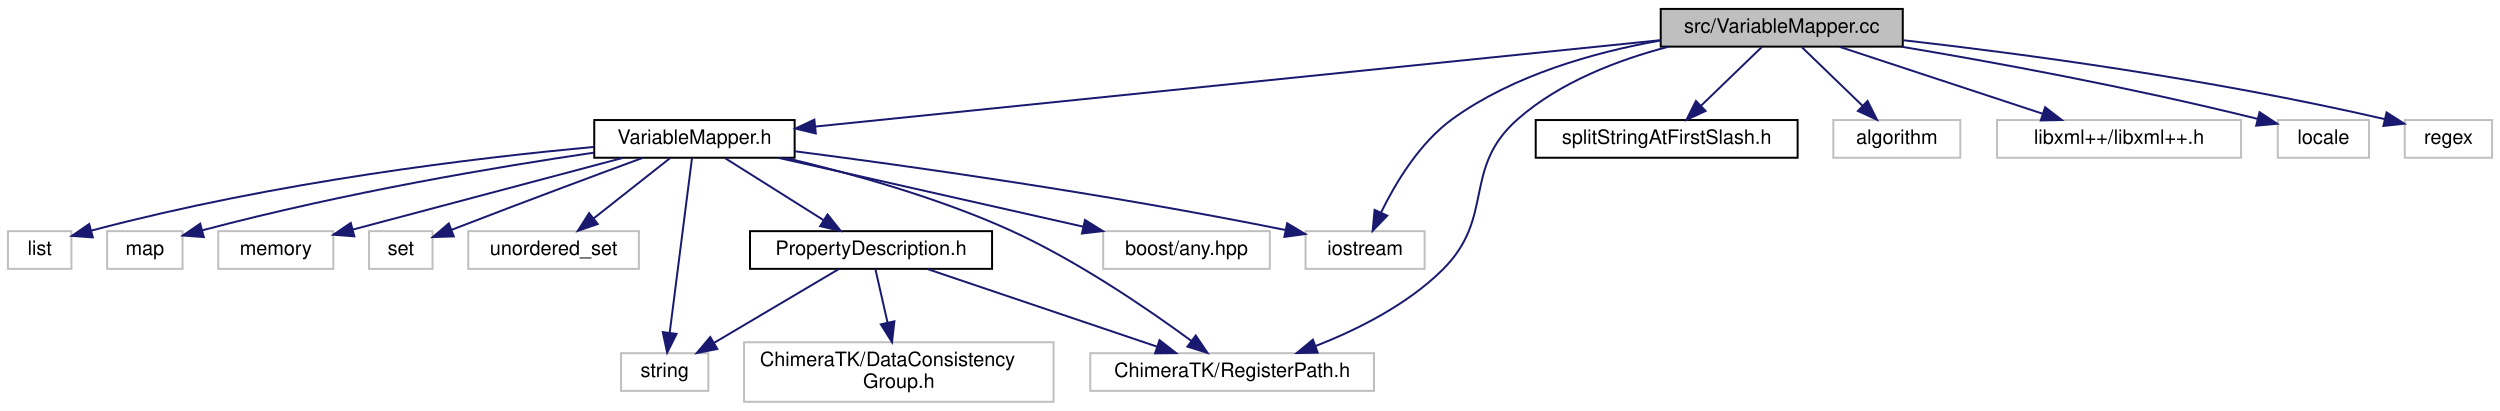
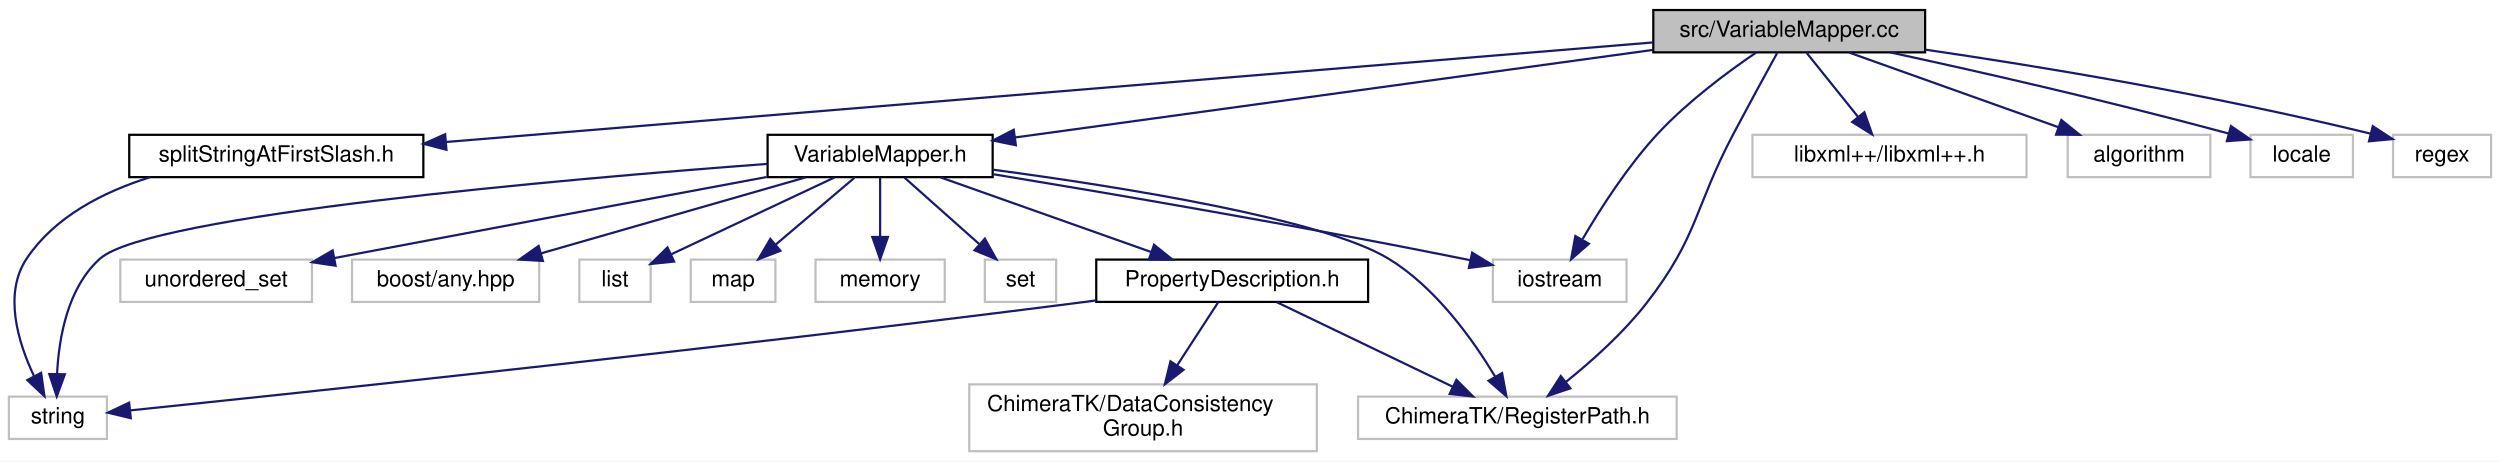
- <svg xmlns="http://www.w3.org/2000/svg" xmlns:xlink="http://www.w3.org/1999/xlink" width="1260pt" height="207pt" viewBox="0.00 0.00 1260.00 207.00">
+ <svg xmlns="http://www.w3.org/2000/svg" xmlns:xlink="http://www.w3.org/1999/xlink" width="1122pt" height="207pt" viewBox="0.00 0.00 1122.00 207.00">
  <g id="graph0" class="graph" transform="scale(1 1) rotate(0) translate(4 203)">
-     <polygon fill="#ffffff" stroke="transparent" points="-4,4 -4,-203 1256,-203 1256,4 -4,4" />
+     <polygon fill="#ffffff" stroke="transparent" points="-4,4 -4,-203 1118,-203 1118,4 -4,4" />
    <g id="node1" class="node">
-       <polygon fill="#bfbfbf" stroke="#000000" points="833,-179.5 833,-198.5 955,-198.5 955,-179.5 833,-179.5" />
-       <text text-anchor="middle" x="894" y="-186.5" font-family="Helvetica,sans-Serif" font-size="10.00" fill="#000000">src/VariableMapper.cc</text>
+       <polygon fill="#bfbfbf" stroke="#000000" points="738,-179.5 738,-198.5 860,-198.5 860,-179.5 738,-179.5" />
+       <text text-anchor="middle" x="799" y="-186.5" font-family="Helvetica,sans-Serif" font-size="10.00" fill="#000000">src/VariableMapper.cc</text>
    </g>
    <g id="node2" class="node">
      <g id="a_node2">
        <a xlink:href="_variable_mapper_8h.html" target="_top" xlink:title="VariableMapper.h">
-           <polygon fill="#ffffff" stroke="#000000" points="295.5,-123.5 295.5,-142.5 396.5,-142.5 396.5,-123.5 295.5,-123.5" />
-           <text text-anchor="middle" x="346" y="-130.5" font-family="Helvetica,sans-Serif" font-size="10.00" fill="#000000">VariableMapper.h</text>
+           <polygon fill="#ffffff" stroke="#000000" points="340.5,-123.5 340.5,-142.5 441.5,-142.5 441.5,-123.5 340.5,-123.5" />
+           <text text-anchor="middle" x="391" y="-130.5" font-family="Helvetica,sans-Serif" font-size="10.00" fill="#000000">VariableMapper.h</text>
        </a>
      </g>
    </g>
    <g id="edge1" class="edge">
-       <path fill="none" stroke="#191970" d="M832.997,-182.766C727.565,-171.992 512.452,-150.01 407.013,-139.235" />
-       <polygon fill="#191970" stroke="#191970" points="407.157,-135.732 396.853,-138.197 406.445,-142.695 407.157,-135.732" />
+       <path fill="none" stroke="#191970" d="M737.918,-180.616C660.69,-170.016 528.546,-151.879 451.564,-141.313" />
+       <polygon fill="#191970" stroke="#191970" points="451.922,-137.829 441.539,-139.937 450.97,-144.764 451.922,-137.829" />
    </g>
-     <g id="node3" class="node">
-       <polygon fill="#ffffff" stroke="#bfbfbf" points="545.5,-6 545.5,-25 688.5,-25 688.5,-6 545.5,-6" />
-       <text text-anchor="middle" x="617" y="-13" font-family="Helvetica,sans-Serif" font-size="10.00" fill="#000000">ChimeraTK/RegisterPath.h</text>
-     </g>
-     <g id="edge16" class="edge">
-       <path fill="none" stroke="#191970" d="M836.96,-179.457C811.359,-172.79 782.214,-161.609 761,-143 732.61,-118.097 749.855,-93.551 723,-67 705.21,-49.411 680.232,-36.876 658.991,-28.579" />
-       <polygon fill="#191970" stroke="#191970" points="660.127,-25.267 649.534,-25.062 657.687,-31.828 660.127,-25.267" />
-     </g>
-     <g id="node5" class="node">
-       <polygon fill="#ffffff" stroke="#bfbfbf" points="654,-67.5 654,-86.5 714,-86.5 714,-67.5 654,-67.5" />
-       <text text-anchor="middle" x="684" y="-74.5" font-family="Helvetica,sans-Serif" font-size="10.00" fill="#000000">iostream</text>
+     <g id="node6" class="node">
+       <polygon fill="#ffffff" stroke="#bfbfbf" points="605.5,-6 605.5,-25 748.5,-25 748.5,-6 605.5,-6" />
+       <text text-anchor="middle" x="677" y="-13" font-family="Helvetica,sans-Serif" font-size="10.00" fill="#000000">ChimeraTK/RegisterPath.h</text>
    </g>
    <g id="edge18" class="edge">
-       <path fill="none" stroke="#191970" d="M832.668,-182.554C799.214,-176.583 758.523,-165.095 728,-143 711.504,-131.059 699.384,-110.891 692.089,-95.985" />
-       <polygon fill="#191970" stroke="#191970" points="695.167,-94.301 687.815,-86.672 688.805,-97.221 695.167,-94.301" />
+       <path fill="none" stroke="#191970" d="M793.568,-179.166C788.457,-169.877 780.623,-155.538 774,-143 756.268,-109.43 758.259,-97.006 735,-67 724.644,-53.64 710.498,-40.999 698.769,-31.584" />
+       <polygon fill="#191970" stroke="#191970" points="700.785,-28.718 690.745,-25.335 696.484,-34.241 700.785,-28.718" />
+     </g>
+     <g id="node9" class="node">
+       <polygon fill="#ffffff" stroke="#bfbfbf" points="666,-67.5 666,-86.5 726,-86.5 726,-67.5 666,-67.5" />
+       <text text-anchor="middle" x="696" y="-74.5" font-family="Helvetica,sans-Serif" font-size="10.00" fill="#000000">iostream</text>
+     </g>
+     <g id="edge20" class="edge">
+       <path fill="none" stroke="#191970" d="M784.1,-179.386C771.473,-170.794 753.344,-157.373 740,-143 726.579,-128.544 714.402,-109.604 706.279,-95.722" />
+       <polygon fill="#191970" stroke="#191970" points="709.104,-93.609 701.12,-86.644 703.018,-97.068 709.104,-93.609" />
    </g>
    <g id="node14" class="node">
      <g id="a_node14">
        <a xlink:href="split_string_at_first_slash_8h.html" target="_top" xlink:title="splitStringAtFirstSlash.h">
-           <polygon fill="#ffffff" stroke="#000000" points="770,-123.5 770,-142.5 902,-142.5 902,-123.5 770,-123.5" />
-           <text text-anchor="middle" x="836" y="-130.5" font-family="Helvetica,sans-Serif" font-size="10.00" fill="#000000">splitStringAtFirstSlash.h</text>
+           <polygon fill="#ffffff" stroke="#000000" points="54,-123.5 54,-142.5 186,-142.5 186,-123.5 54,-123.5" />
+           <text text-anchor="middle" x="120" y="-130.5" font-family="Helvetica,sans-Serif" font-size="10.00" fill="#000000">splitStringAtFirstSlash.h</text>
        </a>
      </g>
    </g>
    <g id="edge15" class="edge">
-       <path fill="none" stroke="#191970" d="M883.897,-179.245C875.497,-171.135 863.351,-159.407 853.392,-149.792" />
-       <polygon fill="#191970" stroke="#191970" points="855.612,-147.071 845.987,-142.643 850.75,-152.107 855.612,-147.071" />
+       <path fill="none" stroke="#191970" d="M737.846,-183.956C613.703,-173.718 332.415,-150.519 196.435,-139.304" />
+       <polygon fill="#191970" stroke="#191970" points="196.362,-135.786 186.108,-138.452 195.786,-142.762 196.362,-135.786" />
    </g>
    <g id="node15" class="node">
-       <polygon fill="#ffffff" stroke="#bfbfbf" points="920,-123.5 920,-142.5 984,-142.5 984,-123.5 920,-123.5" />
-       <text text-anchor="middle" x="952" y="-130.5" font-family="Helvetica,sans-Serif" font-size="10.00" fill="#000000">algorithm</text>
+       <polygon fill="#ffffff" stroke="#bfbfbf" points="782.5,-123.5 782.5,-142.5 905.5,-142.5 905.5,-123.5 782.5,-123.5" />
+       <text text-anchor="middle" x="844" y="-130.5" font-family="Helvetica,sans-Serif" font-size="10.00" fill="#000000">libxml++/libxml++.h</text>
    </g>
    <g id="edge17" class="edge">
-       <path fill="none" stroke="#191970" d="M904.103,-179.245C912.503,-171.135 924.649,-159.407 934.608,-149.792" />
-       <polygon fill="#191970" stroke="#191970" points="937.25,-152.107 942.013,-142.643 932.388,-147.071 937.25,-152.107" />
+       <path fill="none" stroke="#191970" d="M806.838,-179.245C813.162,-171.376 822.222,-160.101 829.814,-150.654" />
+       <polygon fill="#191970" stroke="#191970" points="832.716,-152.63 836.251,-142.643 827.259,-148.245 832.716,-152.63" />
    </g>
    <g id="node16" class="node">
-       <polygon fill="#ffffff" stroke="#bfbfbf" points="1002.5,-123.5 1002.5,-142.5 1125.5,-142.5 1125.5,-123.5 1002.5,-123.5" />
-       <text text-anchor="middle" x="1064" y="-130.5" font-family="Helvetica,sans-Serif" font-size="10.00" fill="#000000">libxml++/libxml++.h</text>
+       <polygon fill="#ffffff" stroke="#bfbfbf" points="924,-123.5 924,-142.5 988,-142.5 988,-123.5 924,-123.5" />
+       <text text-anchor="middle" x="956" y="-130.5" font-family="Helvetica,sans-Serif" font-size="10.00" fill="#000000">algorithm</text>
    </g>
    <g id="edge19" class="edge">
-       <path fill="none" stroke="#191970" d="M923.224,-179.373C951.492,-170.061 994.496,-155.895 1025.534,-145.671" />
-       <polygon fill="#191970" stroke="#191970" points="1026.754,-148.954 1035.157,-142.501 1024.564,-142.306 1026.754,-148.954" />
+       <path fill="none" stroke="#191970" d="M825.989,-179.373C851.87,-170.142 891.125,-156.14 919.729,-145.938" />
+       <polygon fill="#191970" stroke="#191970" points="921.12,-149.157 929.363,-142.501 918.768,-142.564 921.12,-149.157" />
    </g>
    <g id="node17" class="node">
-       <polygon fill="#ffffff" stroke="#bfbfbf" points="1144,-123.5 1144,-142.5 1190,-142.5 1190,-123.5 1144,-123.5" />
-       <text text-anchor="middle" x="1167" y="-130.5" font-family="Helvetica,sans-Serif" font-size="10.00" fill="#000000">locale</text>
+       <polygon fill="#ffffff" stroke="#bfbfbf" points="1006,-123.5 1006,-142.5 1052,-142.5 1052,-123.5 1006,-123.5" />
+       <text text-anchor="middle" x="1029" y="-130.5" font-family="Helvetica,sans-Serif" font-size="10.00" fill="#000000">locale</text>
    </g>
-     <g id="edge20" class="edge">
-       <path fill="none" stroke="#191970" d="M954.336,-179.452C1001.04,-171.613 1067.477,-159.488 1133.875,-143.081" />
-       <polygon fill="#191970" stroke="#191970" points="1134.818,-146.453 1143.669,-140.629 1133.118,-139.662 1134.818,-146.453" />
+     <g id="edge21" class="edge">
+       <path fill="none" stroke="#191970" d="M844.458,-179.45C882.543,-171.221 938.531,-158.601 996.002,-143.13" />
+       <polygon fill="#191970" stroke="#191970" points="997.256,-146.416 1005.988,-140.417 995.42,-139.661 997.256,-146.416" />
    </g>
    <g id="node18" class="node">
-       <polygon fill="#ffffff" stroke="#bfbfbf" points="1208,-123.5 1208,-142.5 1252,-142.5 1252,-123.5 1208,-123.5" />
-       <text text-anchor="middle" x="1230" y="-130.5" font-family="Helvetica,sans-Serif" font-size="10.00" fill="#000000">regex</text>
+       <polygon fill="#ffffff" stroke="#bfbfbf" points="1070,-123.5 1070,-142.5 1114,-142.5 1114,-123.5 1070,-123.5" />
+       <text text-anchor="middle" x="1092" y="-130.5" font-family="Helvetica,sans-Serif" font-size="10.00" fill="#000000">regex</text>
    </g>
-     <g id="edge21" class="edge">
-       <path fill="none" stroke="#191970" d="M955.026,-182.749C1014.818,-175.961 1108.584,-163.548 1198.014,-142.934" />
-       <polygon fill="#191970" stroke="#191970" points="1198.833,-146.337 1207.771,-140.648 1197.236,-139.522 1198.833,-146.337" />
+     <g id="edge22" class="edge">
+       <path fill="none" stroke="#191970" d="M860.117,-180.714C911.241,-173.229 986.198,-160.968 1059.845,-143.032" />
+       <polygon fill="#191970" stroke="#191970" points="1060.888,-146.38 1069.755,-140.582 1059.207,-139.585 1060.888,-146.38" />
    </g>
-     <g id="edge2" class="edge">
-       <path fill="none" stroke="#191970" d="M391.776,-123.44C424.23,-115.787 468.347,-103.584 505,-87 538.99,-71.621 574.731,-47.139 596.447,-31.193" />
-       <polygon fill="#191970" stroke="#191970" points="598.653,-33.914 604.582,-25.134 594.472,-28.3 598.653,-33.914" />
-     </g>
-     <g id="node4" class="node">
-       <polygon fill="#ffffff" stroke="#bfbfbf" points="552,-67.5 552,-86.5 636,-86.5 636,-67.5 552,-67.5" />
-       <text text-anchor="middle" x="594" y="-74.5" font-family="Helvetica,sans-Serif" font-size="10.00" fill="#000000">boost/any.hpp</text>
-     </g>
-     <g id="edge3" class="edge">
-       <path fill="none" stroke="#191970" d="M388.351,-123.437C430.794,-113.853 496.212,-99.081 541.831,-88.78" />
-       <polygon fill="#191970" stroke="#191970" points="542.84,-92.14 551.824,-86.524 541.298,-85.312 542.84,-92.14" />
-     </g>
-     <g id="edge4" class="edge">
-       <path fill="none" stroke="#191970" d="M396.527,-126.769C454.156,-119.319 551.369,-105.711 644.017,-87.047" />
-       <polygon fill="#191970" stroke="#191970" points="644.735,-90.473 653.834,-85.047 643.337,-83.614 644.735,-90.473" />
-     </g>
-     <g id="node6" class="node">
-       <polygon fill="#ffffff" stroke="#bfbfbf" points="0,-67.5 0,-86.5 32,-86.5 32,-67.5 0,-67.5" />
-       <text text-anchor="middle" x="16" y="-74.5" font-family="Helvetica,sans-Serif" font-size="10.00" fill="#000000">list</text>
-     </g>
-     <g id="edge5" class="edge">
-       <path fill="none" stroke="#191970" d="M295.339,-128.964C236.305,-123.468 135.885,-111.66 42.146,-86.803" />
-       <polygon fill="#191970" stroke="#191970" points="42.789,-83.351 32.221,-84.115 40.959,-90.108 42.789,-83.351" />
-     </g>
-     <g id="node7" class="node">
-       <polygon fill="#ffffff" stroke="#bfbfbf" points="50,-67.5 50,-86.5 88,-86.5 88,-67.5 50,-67.5" />
-       <text text-anchor="middle" x="69" y="-74.5" font-family="Helvetica,sans-Serif" font-size="10.00" fill="#000000">map</text>
-     </g>
-     <g id="edge6" class="edge">
-       <path fill="none" stroke="#191970" d="M295.393,-126.085C246.883,-118.914 171.53,-106.357 98.036,-86.952" />
-       <polygon fill="#191970" stroke="#191970" points="98.717,-83.511 88.151,-84.297 96.901,-90.271 98.717,-83.511" />
-     </g>
-     <g id="node8" class="node">
-       <polygon fill="#ffffff" stroke="#bfbfbf" points="106,-67.5 106,-86.5 164,-86.5 164,-67.5 106,-67.5" />
-       <text text-anchor="middle" x="135" y="-74.5" font-family="Helvetica,sans-Serif" font-size="10.00" fill="#000000">memory</text>
-     </g>
-     <g id="edge7" class="edge">
-       <path fill="none" stroke="#191970" d="M309.728,-123.373C271.871,-113.326 212.722,-97.628 173.91,-87.327" />
-       <polygon fill="#191970" stroke="#191970" points="174.585,-83.885 164.022,-84.703 172.79,-90.651 174.585,-83.885" />
-     </g>
-     <g id="node9" class="node">
-       <polygon fill="#ffffff" stroke="#bfbfbf" points="182,-67.5 182,-86.5 214,-86.5 214,-67.5 182,-67.5" />
-       <text text-anchor="middle" x="198" y="-74.5" font-family="Helvetica,sans-Serif" font-size="10.00" fill="#000000">set</text>
-     </g>
-     <g id="edge8" class="edge">
-       <path fill="none" stroke="#191970" d="M320.02,-123.478C296.932,-114.973 262.051,-102.022 223.464,-87.127" />
-       <polygon fill="#191970" stroke="#191970" points="224.706,-83.855 214.117,-83.509 222.179,-90.383 224.706,-83.855" />
-     </g>
-     <g id="node10" class="node">
-       <polygon fill="#ffffff" stroke="#bfbfbf" points="232,-67.5 232,-86.5 318,-86.5 318,-67.5 232,-67.5" />
-       <text text-anchor="middle" x="275" y="-74.5" font-family="Helvetica,sans-Serif" font-size="10.00" fill="#000000">unordered_set</text>
-     </g>
-     <g id="edge9" class="edge">
-       <path fill="none" stroke="#191970" d="M333.633,-123.246C323.045,-114.894 307.594,-102.708 295.211,-92.941" />
-       <polygon fill="#191970" stroke="#191970" points="297.245,-90.088 287.226,-86.643 292.91,-95.584 297.245,-90.088" />
-     </g>
-     <g id="node11" class="node">
-       <polygon fill="#ffffff" stroke="#bfbfbf" points="309,-6 309,-25 353,-25 353,-6 309,-6" />
-       <text text-anchor="middle" x="331" y="-13" font-family="Helvetica,sans-Serif" font-size="10.00" fill="#000000">string</text>
-     </g>
-     <g id="edge10" class="edge">
-       <path fill="none" stroke="#191970" d="M344.772,-123.385C342.322,-104.191 336.781,-60.786 333.523,-35.266" />
-       <polygon fill="#191970" stroke="#191970" points="336.983,-34.725 332.245,-25.248 330.039,-35.611 336.983,-34.725" />
-     </g>
-     <g id="node12" class="node">
-       <g id="a_node12">
+     <g id="node3" class="node">
+       <g id="a_node3">
        <a xlink:href="_property_description_8h.html" target="_top" xlink:title="PropertyDescription.h">
-           <polygon fill="#ffffff" stroke="#000000" points="374,-67.5 374,-86.5 496,-86.5 496,-67.5 374,-67.5" />
-           <text text-anchor="middle" x="435" y="-74.5" font-family="Helvetica,sans-Serif" font-size="10.00" fill="#000000">PropertyDescription.h</text>
+           <polygon fill="#ffffff" stroke="#000000" points="488,-67.5 488,-86.5 610,-86.5 610,-67.5 488,-67.5" />
+           <text text-anchor="middle" x="549" y="-74.5" font-family="Helvetica,sans-Serif" font-size="10.00" fill="#000000">PropertyDescription.h</text>
        </a>
      </g>
    </g>
+     <g id="edge2" class="edge">
+       <path fill="none" stroke="#191970" d="M418.161,-123.373C444.207,-114.142 483.712,-100.14 512.498,-89.938" />
+       <polygon fill="#191970" stroke="#191970" points="513.937,-93.141 522.193,-86.501 511.599,-86.543 513.937,-93.141" />
+     </g>
+     <g id="node4" class="node">
+       <polygon fill="#ffffff" stroke="#bfbfbf" points="0,-6 0,-25 44,-25 44,-6 0,-6" />
+       <text text-anchor="middle" x="22" y="-13" font-family="Helvetica,sans-Serif" font-size="10.00" fill="#000000">string</text>
+     </g>
+     <g id="edge14" class="edge">
+       <path fill="none" stroke="#191970" d="M340.456,-129.453C248.925,-122.583 63.099,-106.417 41,-87 26.418,-74.188 22.431,-51.586 21.612,-35.217" />
+       <polygon fill="#191970" stroke="#191970" points="25.11,-35.023 21.459,-25.077 18.11,-35.129 25.11,-35.023" />
+     </g>
+     <g id="edge7" class="edge">
+       <path fill="none" stroke="#191970" d="M441.729,-126.828C499.527,-119.097 589.764,-104.692 619,-87 640.263,-74.134 657.092,-50.521 667.031,-33.962" />
+       <polygon fill="#191970" stroke="#191970" points="670.138,-35.58 672.067,-25.162 664.062,-32.102 670.138,-35.58" />
+     </g>
+     <g id="node7" class="node">
+       <polygon fill="#ffffff" stroke="#bfbfbf" points="50,-67.5 50,-86.5 136,-86.5 136,-67.5 50,-67.5" />
+       <text text-anchor="middle" x="93" y="-74.5" font-family="Helvetica,sans-Serif" font-size="10.00" fill="#000000">unordered_set</text>
+     </g>
+     <g id="edge6" class="edge">
+       <path fill="none" stroke="#191970" d="M340.102,-123.561C292.483,-114.713 219.089,-101.03 145.971,-87.178" />
+       <polygon fill="#191970" stroke="#191970" points="146.604,-83.735 136.127,-85.311 145.3,-90.613 146.604,-83.735" />
+     </g>
+     <g id="node8" class="node">
+       <polygon fill="#ffffff" stroke="#bfbfbf" points="154,-67.5 154,-86.5 238,-86.5 238,-67.5 154,-67.5" />
+       <text text-anchor="middle" x="196" y="-74.5" font-family="Helvetica,sans-Serif" font-size="10.00" fill="#000000">boost/any.hpp</text>
+     </g>
+     <g id="edge8" class="edge">
+       <path fill="none" stroke="#191970" d="M357.478,-123.373C324.632,-113.94 274.44,-99.526 238.742,-89.275" />
+       <polygon fill="#191970" stroke="#191970" points="239.662,-85.897 229.084,-86.501 237.73,-92.626 239.662,-85.897" />
+     </g>
+     <g id="edge9" class="edge">
+       <path fill="none" stroke="#191970" d="M441.661,-124.827C494.349,-116.151 579.158,-101.687 652,-87 653.253,-86.747 654.524,-86.486 655.808,-86.219" />
+       <polygon fill="#191970" stroke="#191970" points="656.705,-89.606 665.745,-84.081 655.233,-82.763 656.705,-89.606" />
+     </g>
+     <g id="node10" class="node">
+       <polygon fill="#ffffff" stroke="#bfbfbf" points="256,-67.5 256,-86.5 288,-86.5 288,-67.5 256,-67.5" />
+       <text text-anchor="middle" x="272" y="-74.5" font-family="Helvetica,sans-Serif" font-size="10.00" fill="#000000">list</text>
+     </g>
+     <g id="edge10" class="edge">
+       <path fill="none" stroke="#191970" d="M370.543,-123.373C350.258,-113.828 319.134,-99.181 297.305,-88.909" />
+       <polygon fill="#191970" stroke="#191970" points="298.541,-85.622 288.002,-84.531 295.56,-91.956 298.541,-85.622" />
+     </g>
+     <g id="node11" class="node">
+       <polygon fill="#ffffff" stroke="#bfbfbf" points="306,-67.5 306,-86.5 344,-86.5 344,-67.5 306,-67.5" />
+       <text text-anchor="middle" x="325" y="-74.5" font-family="Helvetica,sans-Serif" font-size="10.00" fill="#000000">map</text>
+     </g>
    <g id="edge11" class="edge">
-       <path fill="none" stroke="#191970" d="M361.503,-123.246C375.158,-114.653 395.266,-102.001 410.999,-92.102" />
-       <polygon fill="#191970" stroke="#191970" points="413.075,-94.931 419.675,-86.643 409.347,-89.006 413.075,-94.931" />
+       <path fill="none" stroke="#191970" d="M379.504,-123.246C369.756,-114.975 355.574,-102.942 344.12,-93.223" />
+       <polygon fill="#191970" stroke="#191970" points="346.254,-90.444 336.365,-86.643 341.725,-95.781 346.254,-90.444" />
+     </g>
+     <g id="node12" class="node">
+       <polygon fill="#ffffff" stroke="#bfbfbf" points="362,-67.5 362,-86.5 420,-86.5 420,-67.5 362,-67.5" />
+       <text text-anchor="middle" x="391" y="-74.5" font-family="Helvetica,sans-Serif" font-size="10.00" fill="#000000">memory</text>
+     </g>
+     <g id="edge12" class="edge">
+       <path fill="none" stroke="#191970" d="M391,-123.246C391,-115.938 391,-105.694 391,-96.705" />
+       <polygon fill="#191970" stroke="#191970" points="394.5,-96.643 391,-86.643 387.5,-96.643 394.5,-96.643" />
+     </g>
+     <g id="node13" class="node">
+       <polygon fill="#ffffff" stroke="#bfbfbf" points="438,-67.5 438,-86.5 470,-86.5 470,-67.5 438,-67.5" />
+       <text text-anchor="middle" x="454" y="-74.5" font-family="Helvetica,sans-Serif" font-size="10.00" fill="#000000">set</text>
    </g>
    <g id="edge13" class="edge">
-       <path fill="none" stroke="#191970" d="M463.438,-67.391C494.557,-56.875 544.596,-39.966 579.048,-28.324" />
-       <polygon fill="#191970" stroke="#191970" points="580.409,-31.559 588.762,-25.042 578.168,-24.927 580.409,-31.559" />
+       <path fill="none" stroke="#191970" d="M401.974,-123.246C411.188,-115.055 424.553,-103.175 435.43,-93.507" />
+       <polygon fill="#191970" stroke="#191970" points="438.003,-95.902 443.152,-86.643 433.353,-90.67 438.003,-95.902" />
    </g>
-     <g id="edge12" class="edge">
-       <path fill="none" stroke="#191970" d="M418.75,-67.391C401.883,-57.416 375.29,-41.691 355.796,-30.163" />
-       <polygon fill="#191970" stroke="#191970" points="357.525,-27.119 347.136,-25.042 353.962,-33.145 357.525,-27.119" />
+     <g id="edge3" class="edge">
+       <path fill="none" stroke="#191970" d="M487.931,-68.167C484.912,-67.765 481.923,-67.373 479,-67 320.101,-46.701 129.569,-26.587 54.586,-18.836" />
+       <polygon fill="#191970" stroke="#191970" points="54.685,-15.328 44.378,-17.784 53.967,-22.291 54.685,-15.328" />
    </g>
-     <g id="node13" class="node">
-       <polygon fill="#ffffff" stroke="#bfbfbf" points="371,-.5 371,-30.5 527,-30.5 527,-.5 371,-.5" />
-       <text text-anchor="start" x="379" y="-18.5" font-family="Helvetica,sans-Serif" font-size="10.00" fill="#000000">ChimeraTK/DataConsistency</text>
-       <text text-anchor="middle" x="449" y="-7.5" font-family="Helvetica,sans-Serif" font-size="10.00" fill="#000000">Group.h</text>
+     <g id="node5" class="node">
+       <polygon fill="#ffffff" stroke="#bfbfbf" points="431,-.5 431,-30.5 587,-30.5 587,-.5 431,-.5" />
+       <text text-anchor="start" x="439" y="-18.5" font-family="Helvetica,sans-Serif" font-size="10.00" fill="#000000">ChimeraTK/DataConsistency</text>
+       <text text-anchor="middle" x="509" y="-7.5" font-family="Helvetica,sans-Serif" font-size="10.00" fill="#000000">Group.h</text>
    </g>
-     <g id="edge14" class="edge">
-       <path fill="none" stroke="#191970" d="M437.188,-67.391C438.837,-60.146 441.176,-49.868 443.339,-40.368" />
-       <polygon fill="#191970" stroke="#191970" points="446.768,-41.072 445.575,-30.545 439.943,-39.518 446.768,-41.072" />
+     <g id="edge4" class="edge">
+       <path fill="none" stroke="#191970" d="M542.75,-67.391C537.838,-59.838 530.781,-48.988 524.388,-39.159" />
+       <polygon fill="#191970" stroke="#191970" points="527.171,-37.019 518.785,-30.545 521.303,-40.836 527.171,-37.019" />
+     </g>
+     <g id="edge5" class="edge">
+       <path fill="none" stroke="#191970" d="M569,-67.391C590.229,-57.191 623.976,-40.976 648.096,-29.387" />
+       <polygon fill="#191970" stroke="#191970" points="649.643,-32.528 657.14,-25.042 646.611,-26.218 649.643,-32.528" />
+     </g>
+     <g id="edge16" class="edge">
+       <path fill="none" stroke="#191970" d="M63.363,-123.47C42.347,-116.888 20.582,-105.77 8,-87 -2.515,-71.314 3.996,-49.606 11.251,-34.235" />
+       <polygon fill="#191970" stroke="#191970" points="14.452,-35.664 15.954,-25.176 8.24,-32.438 14.452,-35.664" />
    </g>
  </g>
</svg>
